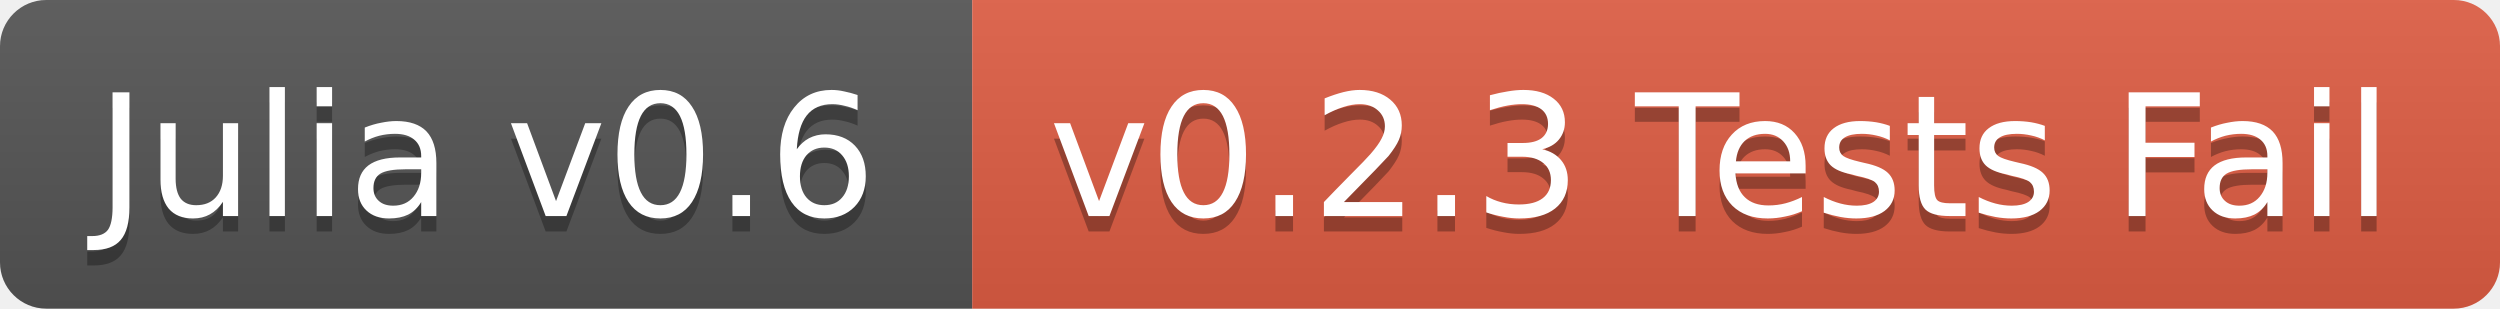
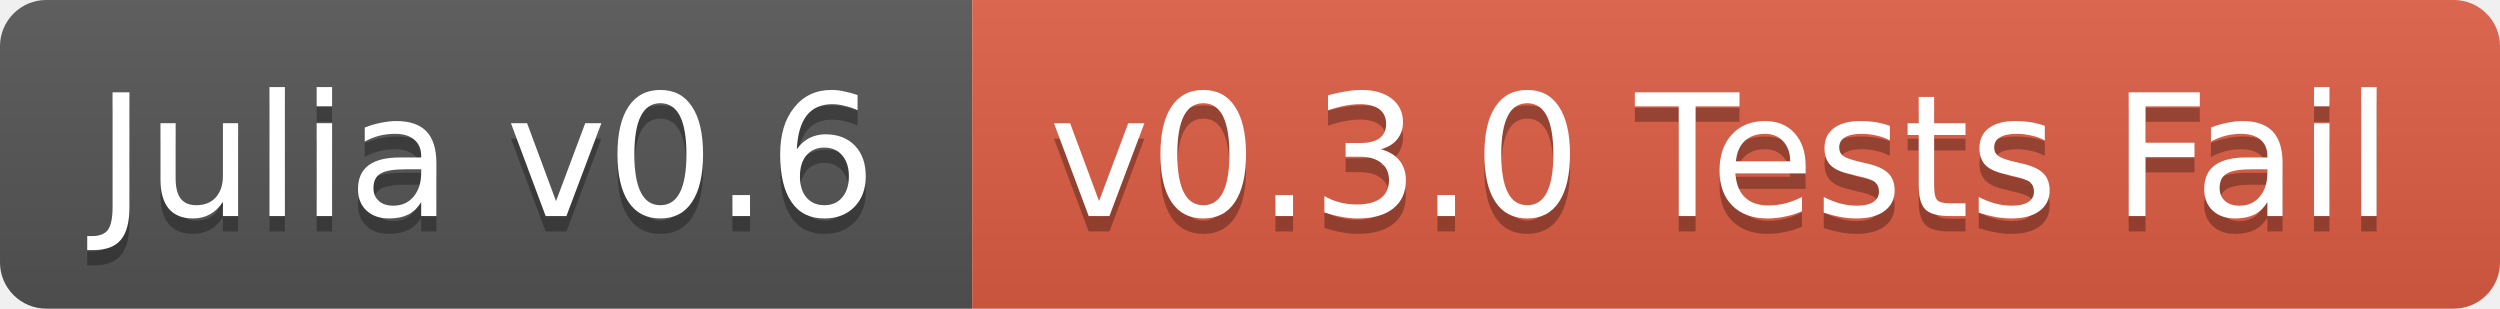
<svg xmlns="http://www.w3.org/2000/svg" width="162" height="20">
  <linearGradient id="b" x2="0" y2="100%">
    <stop offset="0" stop-color="#bbb" stop-opacity=".1" />
    <stop offset="1" stop-opacity=".1" />
  </linearGradient>
  <clipPath id="a">
    <rect width="162" height="20" rx="3" fill="#fff" />
  </clipPath>
  <g clip-path="url(#a)">
    <path fill="#555" d="M0 0h63v20H0z" />
    <path fill="#e05d44" d="M63 0h99v20H63z" />
    <path fill="url(#b)" d="M0 0h162v20H0z" />
  </g>
  <g fill="#fff" text-anchor="middle" font-family="DejaVu Sans,Verdana,Geneva,sans-serif" font-size="11">
    <text x="31.5" y="15" fill="#010101" fill-opacity=".3">Julia v0.6</text>
    <text x="31.5" y="14">Julia v0.6</text>
-     <text x="111.5" y="15" fill="#010101" fill-opacity=".3">v0.2.3 Tests Fail</text>
-     <text x="111.5" y="14">v0.2.3 Tests Fail</text>
+     <text x="111.5" y="15" fill="#010101" fill-opacity=".3">v0.3.0 Tests Fail</text>
+     <text x="111.5" y="14">v0.3.0 Tests Fail</text>
  </g>
</svg>
